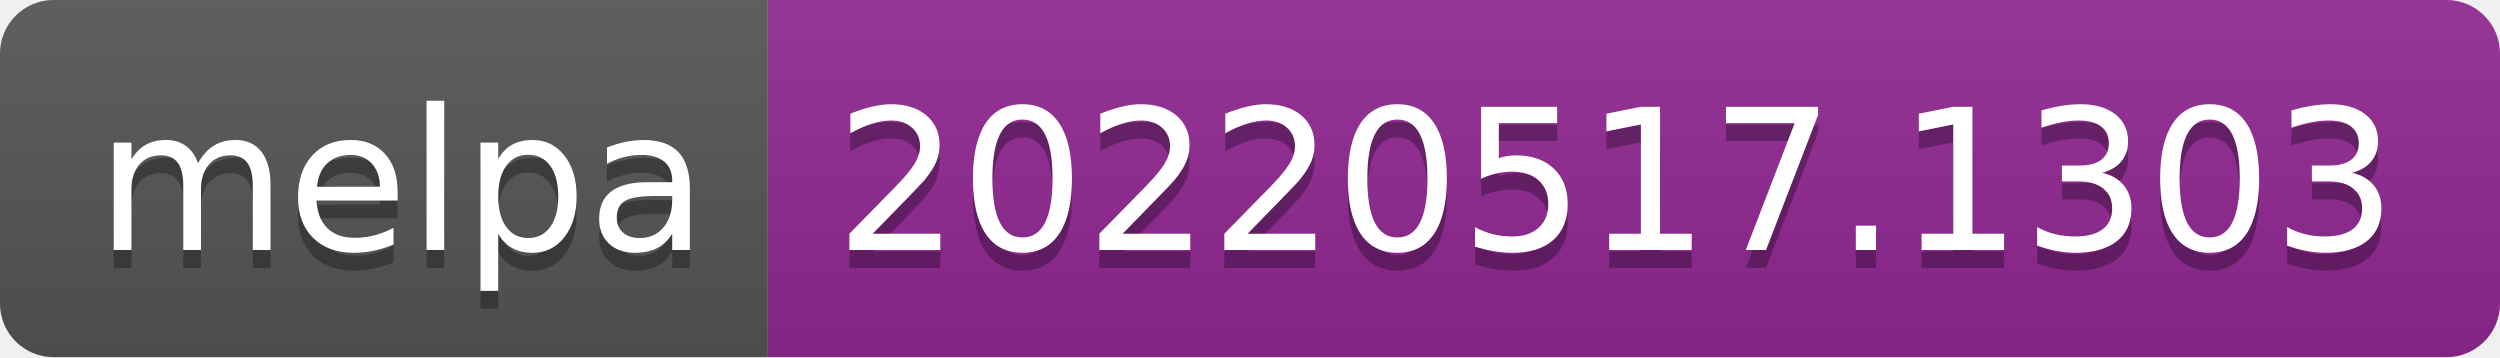
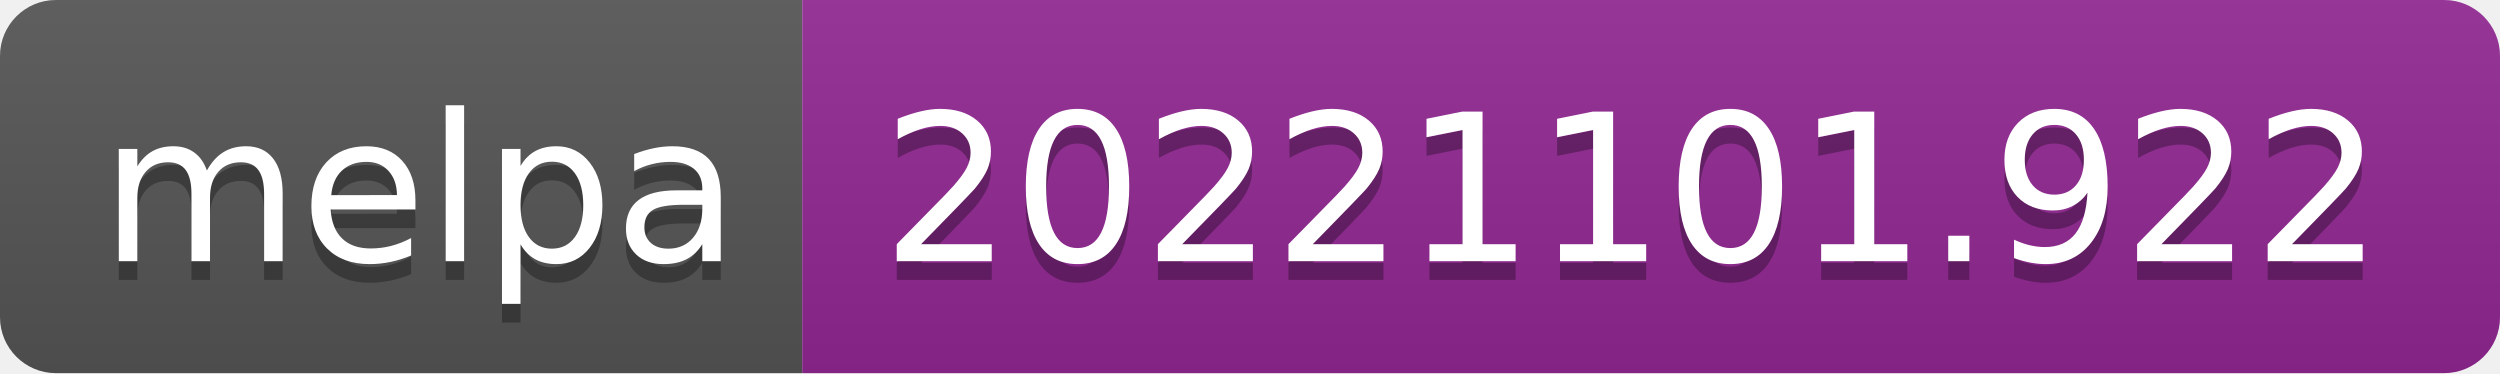
- <svg xmlns="http://www.w3.org/2000/svg" width="140" height="20" role="img" aria-label="melpa: 20220517.1303">
+ <svg xmlns="http://www.w3.org/2000/svg" width="134" height="20" role="img" aria-label="melpa: 20221101.922">
  <linearGradient id="s" x2="0" y2="100%">
    <stop offset="0" stop-color="#bbb" stop-opacity=".1" />
    <stop offset="1" stop-opacity=".1" />
  </linearGradient>
  <clipPath id="r">
-     <rect width="140" height="20" rx="3" fill="#fff" />
+     <rect width="134" height="20" rx="3" fill="#fff" />
  </clipPath>
  <g clip-path="url(#r)">
    <rect width="43" height="20" fill="#555" />
-     <rect x="43" width="97" height="20" fill="#922793" />
-     <rect width="140" height="20" fill="url(#s)" />
+     <rect x="43" width="91" height="20" fill="#922793" />
+     <rect width="134" height="20" fill="url(#s)" />
  </g>
  <g fill="#fff" text-anchor="middle" font-family="Verdana,Geneva,DejaVu Sans,sans-serif" text-rendering="geometricPrecision" font-size="110">
    <text aria-hidden="true" x="225" y="150" fill="#010101" fill-opacity=".3" transform="scale(.1)" textLength="330">melpa</text>
    <text x="225" y="140" transform="scale(.1)" fill="#fff" textLength="330">melpa</text>
-     <text aria-hidden="true" x="905" y="150" fill="#010101" fill-opacity=".3" transform="scale(.1)" textLength="870">20220517.1303</text>
-     <text x="905" y="140" transform="scale(.1)" fill="#fff" textLength="870">20220517.1303</text>
+     <text aria-hidden="true" x="875" y="150" fill="#010101" fill-opacity=".3" transform="scale(.1)" textLength="810">20221101.922</text>
+     <text x="875" y="140" transform="scale(.1)" fill="#fff" textLength="810">20221101.922</text>
  </g>
</svg>
